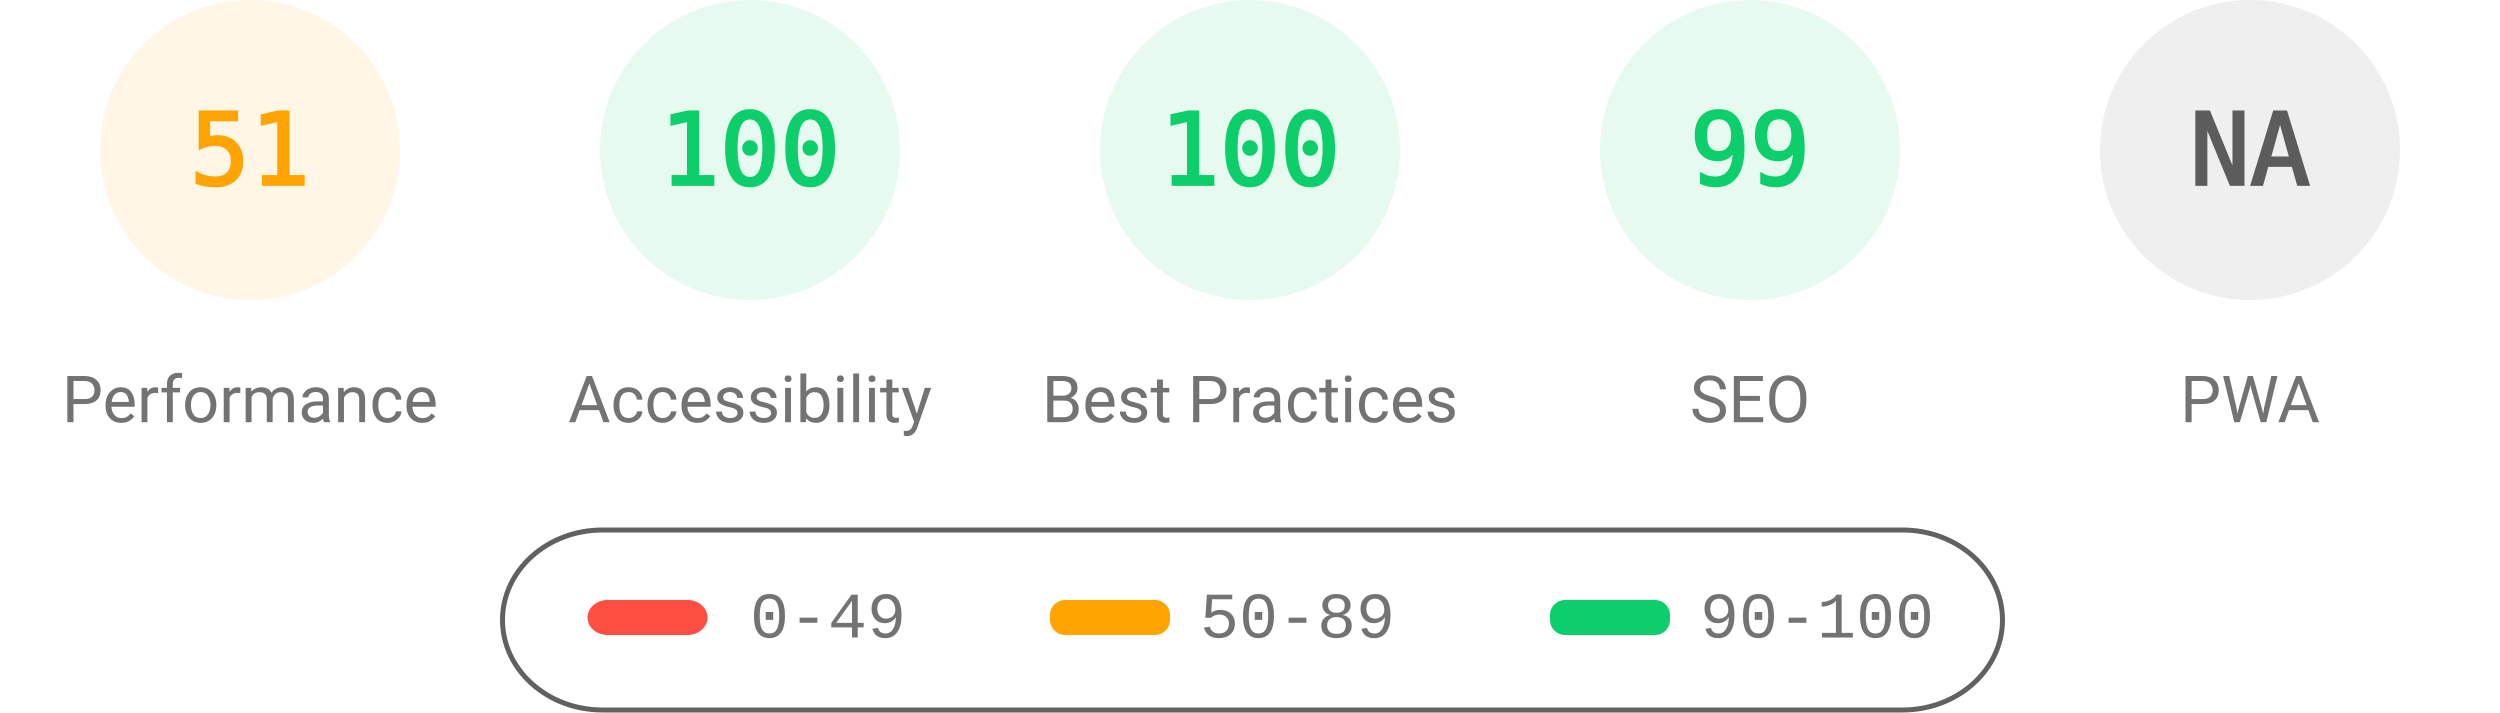
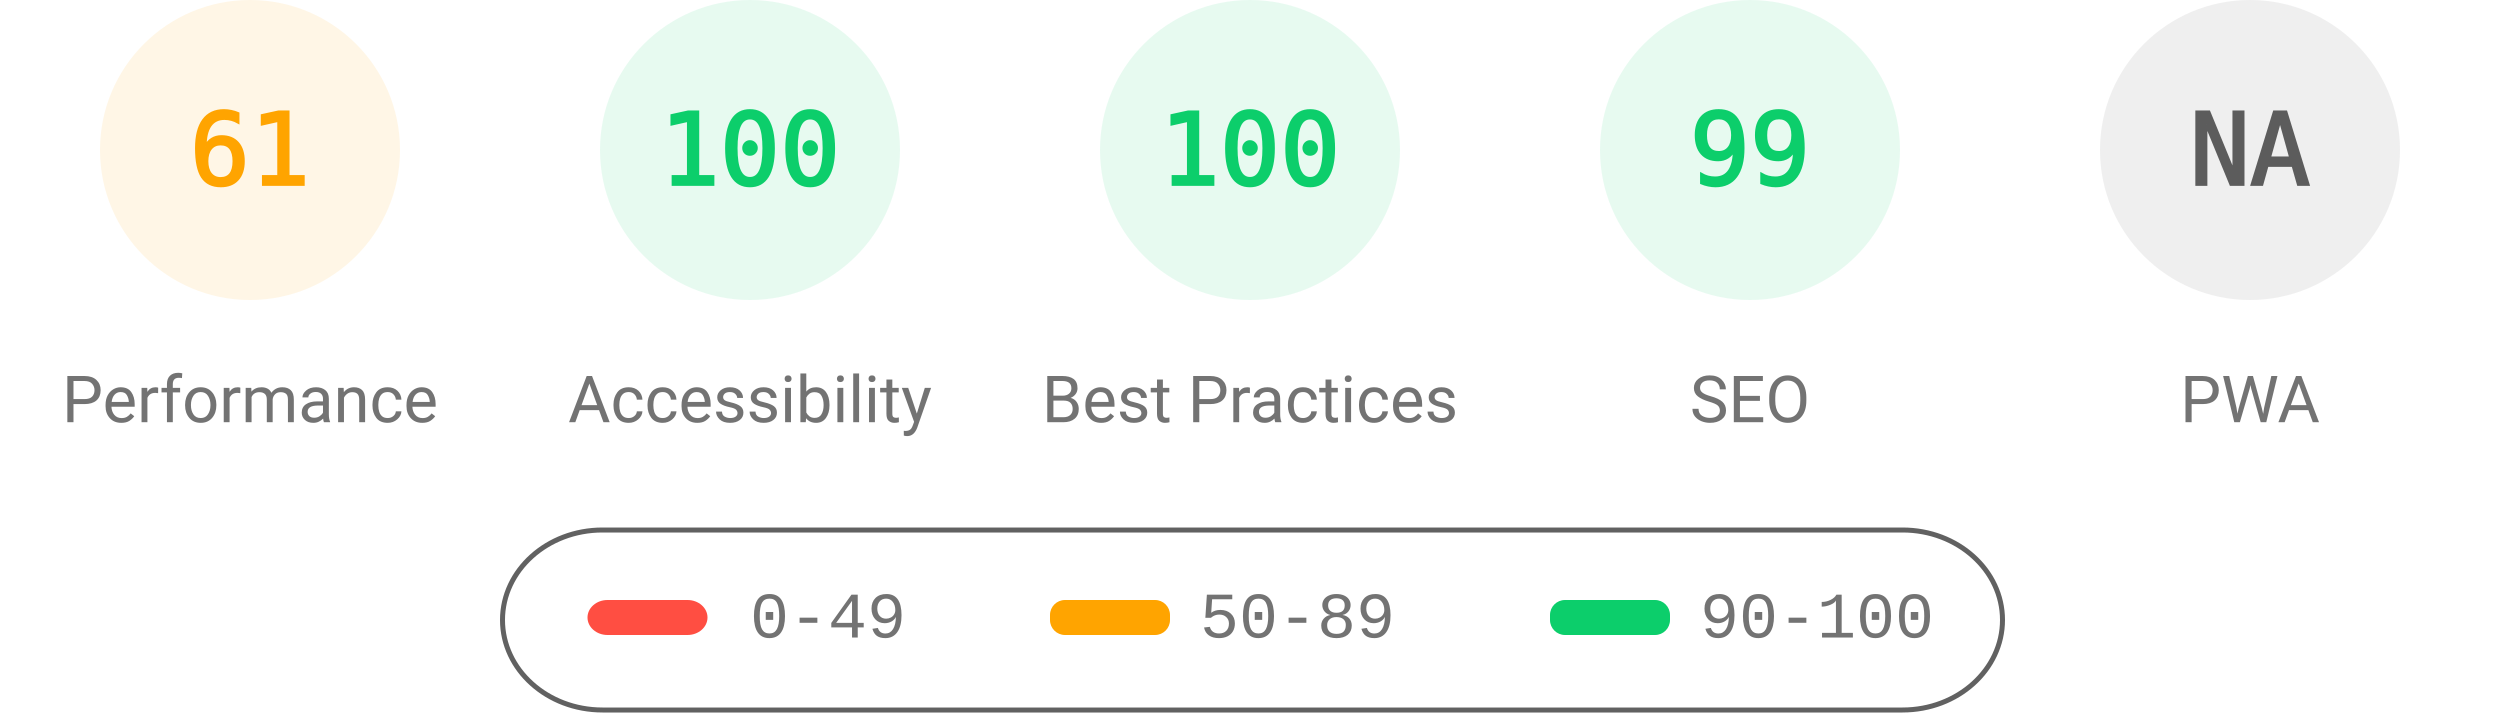
<svg xmlns="http://www.w3.org/2000/svg" fill="none" width="1000" height="285">
  <style>.gauge-base{opacity:.1}.gauge-arc{fill:none;animation-delay:250ms;stroke-linecap:round;transform:rotate(-90deg);transform-origin:100px 60px;animation:load-gauge 1s ease forwards}.guage-text{font-size:40px;font-family:monospace;text-align:center}.guage-red{color:#ff4e42;fill:#ff4e42;stroke:#ff4e42}.guage-orange{color:#ffa400;fill:#ffa400;stroke:#ffa400}.guage-green{color:#0cce6b;fill:#0cce6b;stroke:#0cce6b}.guage-undefined{color:#5c5c5c;fill:#5c5c5c;stroke:#5c5c5c}.guage-title{color:#737373;fill:#737373;stroke:none;font-size:26px;line-height:26px;font-family:Roboto,Halvetica,Arial,sans-serif}@keyframes load-gauge{from{stroke-dasharray:0 352.858}}</style>
  <svg class="guage-div guage-perf guage-orange" viewBox="0 0 200 200" width="200" height="200">
    <circle class="gauge-base" r="56" cx="100" cy="60" stroke-width="8" />
-     <circle class="gauge-arc guage-arc-1" r="56" cx="100" cy="60" stroke-width="8" style="stroke-dasharray:179.448,351.858" />
-     <text class="guage-text" x="100" y="60" alignment-baseline="central" dominant-baseline="central" text-anchor="middle">51</text>
+     <circle class="gauge-arc guage-arc-1" r="56" cx="100" cy="60" stroke-width="8" style="stroke-dasharray:214.633,351.858" />
+     <text class="guage-text" x="100" y="60" alignment-baseline="central" dominant-baseline="central" text-anchor="middle">61</text>
    <text class="guage-title" x="100" y="160" alignment-baseline="central" dominant-baseline="central" text-anchor="middle">Performance</text>
  </svg>
  <svg class="guage-div guage-acc guage-green" viewBox="0 0 200 200" width="200" height="200" x="200">
    <circle class="gauge-base" r="56" cx="100" cy="60" stroke-width="8" />
    <circle class="gauge-arc guage-arc-2" r="56" cx="100" cy="60" stroke-width="8" style="stroke-dasharray:351.858,351.858" />
    <text class="guage-text" x="100" y="60" alignment-baseline="central" dominant-baseline="central" text-anchor="middle">100</text>
    <text class="guage-title" x="100" y="160" alignment-baseline="central" dominant-baseline="central" text-anchor="middle">Accessibility</text>
  </svg>
  <svg class="guage-div guage-best guage-green" viewBox="0 0 200 200" width="200" height="200" x="400">
    <circle class="gauge-base" r="56" cx="100" cy="60" stroke-width="8" />
    <circle class="gauge-arc guage-arc-3" r="56" cx="100" cy="60" stroke-width="8" style="stroke-dasharray:351.858,351.858" />
    <text class="guage-text" x="100" y="60" alignment-baseline="central" dominant-baseline="central" text-anchor="middle">100</text>
    <text class="guage-title" x="100" y="160" alignment-baseline="central" dominant-baseline="central" text-anchor="middle">Best Practices</text>
  </svg>
  <svg class="guage-div guage-seo guage-green" viewBox="0 0 200 200" width="200" height="200" x="600">
    <circle class="gauge-base" r="56" cx="100" cy="60" stroke-width="8" />
    <circle class="gauge-arc guage-arc-4" r="56" cx="100" cy="60" stroke-width="8" style="stroke-dasharray:348.339,351.858" />
    <text class="guage-text" x="100" y="60" alignment-baseline="central" dominant-baseline="central" text-anchor="middle">99</text>
    <text class="guage-title" x="100" y="160" alignment-baseline="central" dominant-baseline="central" text-anchor="middle">SEO</text>
  </svg>
  <svg class="guage-div guage-pwa guage-undefined" viewBox="0 0 200 200" width="200" height="200" x="800">
    <circle class="gauge-base" r="56" cx="100" cy="60" stroke-width="8" />
    <circle class="gauge-arc guage-arc-4" r="56" cx="100" cy="60" stroke-width="8" style="stroke-dasharray:351.858,351.858" />
    <text class="guage-text" x="100" y="60" alignment-baseline="central" dominant-baseline="central" text-anchor="middle">NA</text>
    <text class="guage-title" x="100" y="160" alignment-baseline="central" dominant-baseline="central" text-anchor="middle">PWA</text>
  </svg>
  <svg width="604" height="76" x="200" y="210">
    <path fill="none" id="canvas_background" d="M-1-1h604v80H-1z" />
    <rect fill-opacity="0" stroke="#616161" stroke-width="2" rx="40" id="svg_2" height="72" width="600" y="2" x="1" fill="#000" />
    <rect stroke="#000" rx="8" id="svg_3" height="14" width="48" y="30" x="35" stroke-opacity="null" stroke-width="0" fill="#ff4e42" />
    <rect stroke="#000" rx="6" id="svg_4" height="14" width="48" y="30" x="220" stroke-opacity="null" stroke-width="0" fill="#ffa400" />
    <rect stroke="#000" rx="6" id="svg_5" height="14" width="48" y="30" x="420" stroke-opacity="null" stroke-width="0" fill="#0cce6b" />
    <text xml:space="preserve" text-anchor="start" font-family="'Courier New', Courier, monospace" font-size="26" id="svg_6" y="45" x="100" stroke-opacity="null" stroke-width="0" stroke="#000" fill="#737373">0-49</text>
    <text xml:space="preserve" text-anchor="start" font-family="'Courier New', Courier, monospace" font-size="26" id="svg_7" y="45" x="280" stroke-opacity="null" stroke-width="0" stroke="#000" fill="#737373">50-89</text>
    <text xml:space="preserve" text-anchor="start" font-family="'Courier New', Courier, monospace" font-size="26" id="svg_8" y="45" x="480" stroke-opacity="null" stroke-width="0" stroke="#000" fill="#737373">90-100</text>
  </svg>
</svg>
